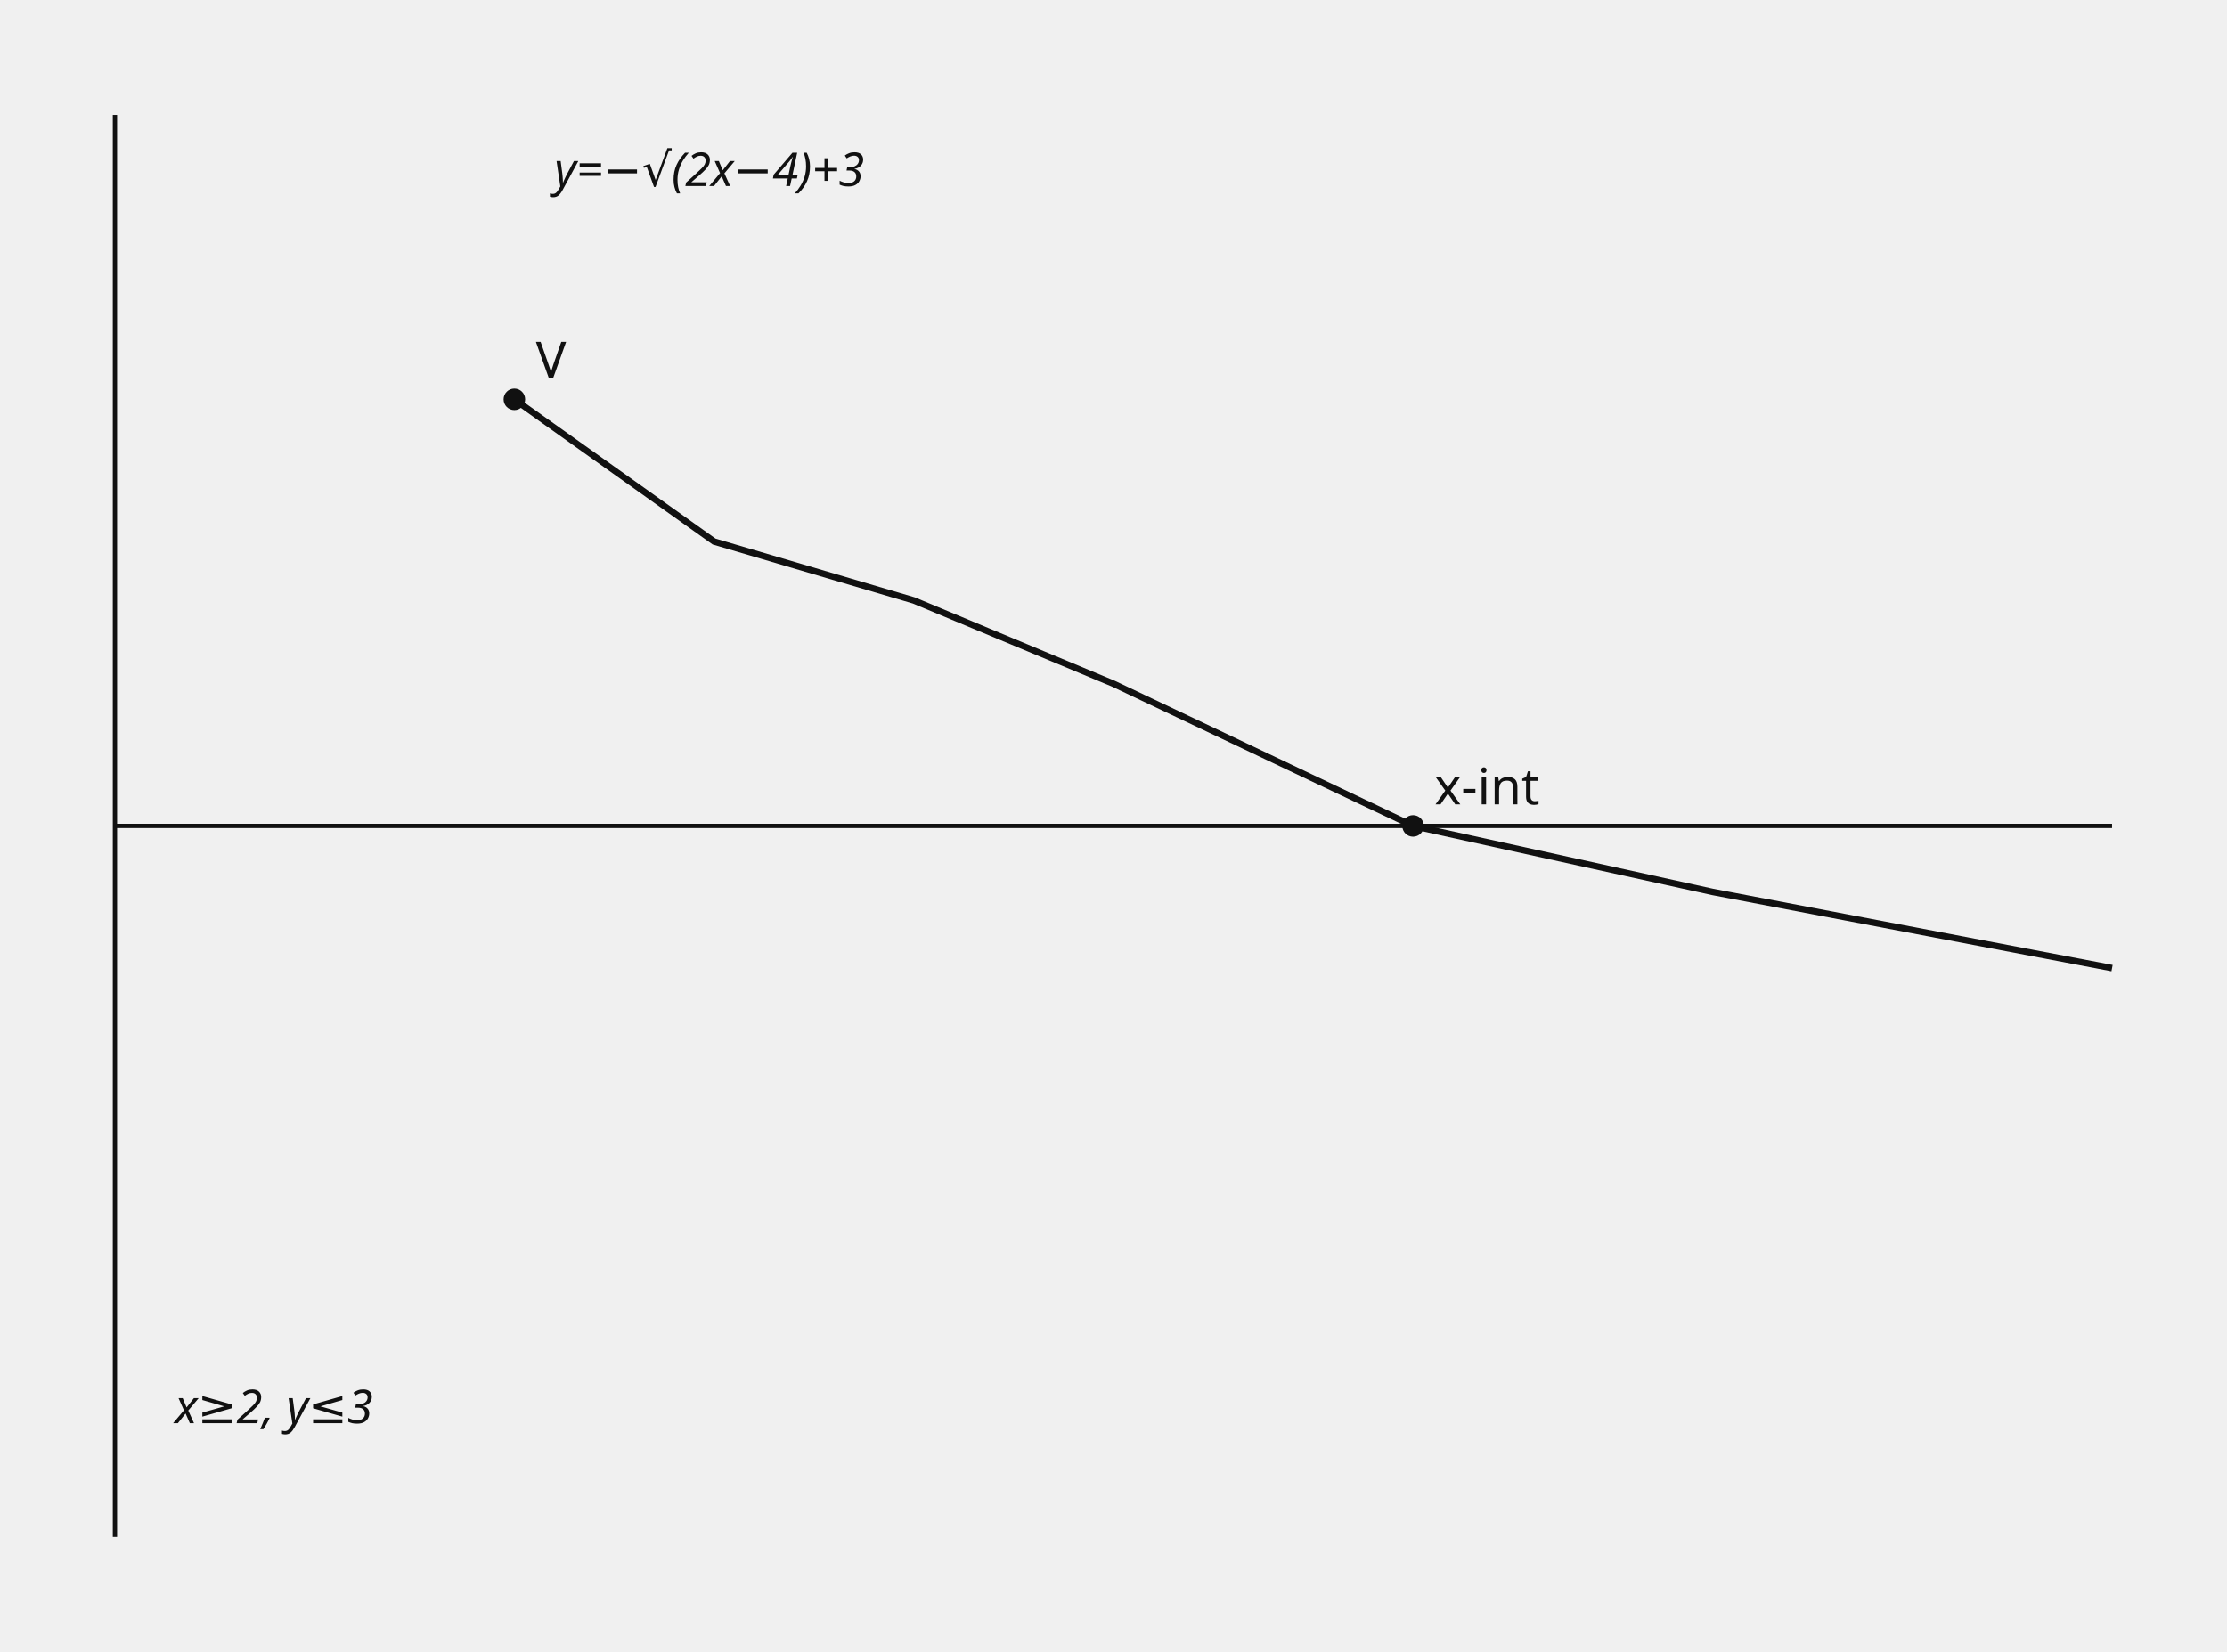
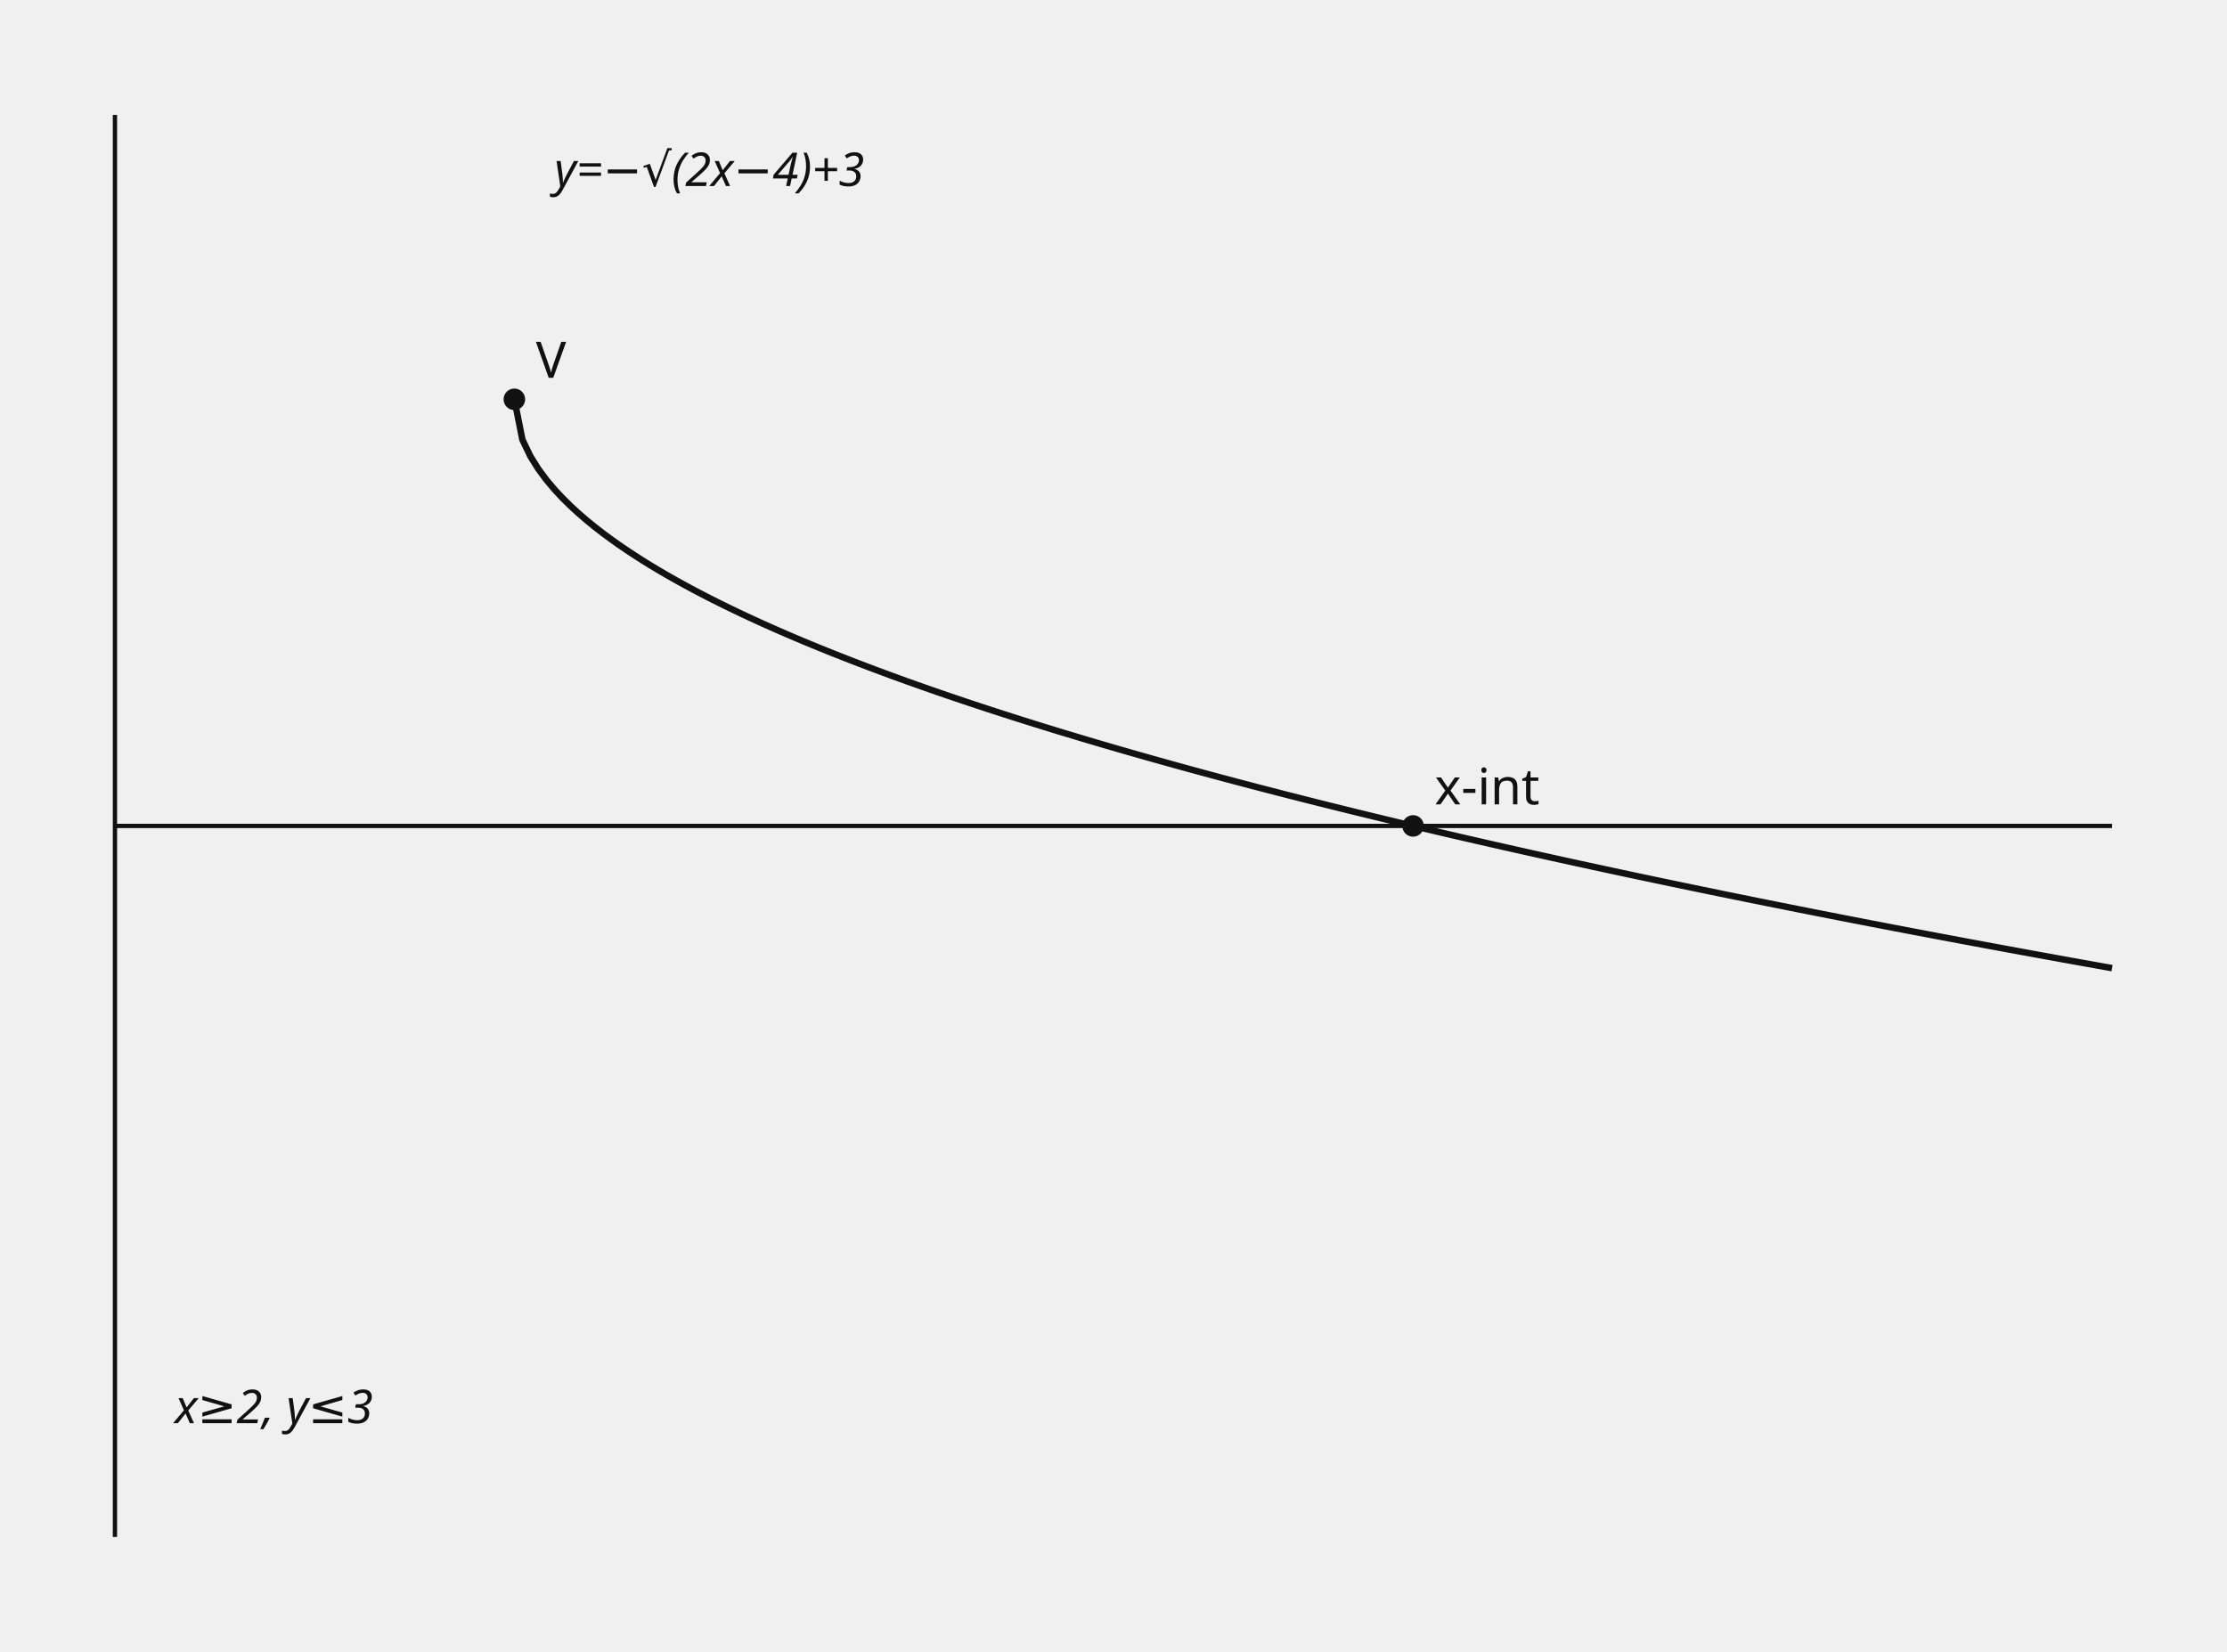
- <svg xmlns="http://www.w3.org/2000/svg" data-graph-case="h1-23-gangnam-2final-q06-translated-radical-quadrants" data-fact-hash="20eb07ce8a3fe495f633023afc8aa7d9a32f3e162a0c3c1a83bb953c0f76a854" data-visual-provenance="reconstructed_from_independent_solution_facts" width="620" height="460" viewBox="0 0 620 460" role="img">
+ <svg xmlns="http://www.w3.org/2000/svg" data-graph-case="h1-23-gangnam-2final-q06-translated-radical-quadrants" data-fact-hash="e367d0abc5a0e6b2e387c3e02332aabc340edcc85b8e1fd271991029cc7b3196" data-visual-provenance="reconstructed_from_independent_solution_facts" width="620" height="460" viewBox="0 0 620 460" role="img">
  <style>.axis{stroke:#111;stroke-width:1.2}.shape,.curve{fill:none;stroke:#111;stroke-width:1.8}.guide{fill:none;stroke:#555;stroke-width:1;stroke-dasharray:5 4}.point{fill:#111}.radius{fill:none;stroke:#1f4e79;stroke-width:1.5}.tangent{fill:none;stroke:#111;stroke-width:2.1}.perpendicular{fill:none;stroke:#555;stroke-width:1;stroke-dasharray:3 3}.right-angle{fill:none;stroke:#111;stroke-width:1.2}.center-point{fill:#1f4e79}.element-label,.annotation{font:13px sans-serif}.annotation{font-style:italic}text{font:14px sans-serif;fill:#111}.cell{fill:#fff;stroke:#111;stroke-width:1}.cell-text{text-anchor:middle;dominant-baseline:middle;font:13px sans-serif}</style>
  <line x1="32" y1="32" x2="32" y2="428" class="axis" />
  <line x1="32" y1="230" x2="588" y2="230" class="axis" />
-   <polyline points="143.2,111.2 198.8,150.8 254.4,167.203 310,190.4 393.4,230 476.8,248.378 588,269.6" class="curve" />
+   <polyline points="143.2,111.2 145.435,122.429 147.67,127.08 149.906,130.649 152.141,133.657 154.376,136.308 156.611,138.705 158.846,140.908 161.081,142.959 163.317,144.886 165.552,146.708 167.787,148.441 170.022,150.097 172.257,151.686 174.492,153.214 176.728,154.688 178.963,156.115 181.198,157.497 183.433,158.839 185.668,160.145 187.904,161.416 190.139,162.656 192.374,163.867 194.609,165.051 196.844,166.209 199.079,167.343 201.315,168.455 203.55,169.546 205.785,170.617 208.02,171.668 210.255,172.702 212.49,173.719 214.726,174.719 216.961,175.704 219.196,176.674 221.431,177.63 223.666,178.572 225.902,179.501 228.137,180.418 230.372,181.323 232.607,182.216 234.842,183.099 237.077,183.97 239.313,184.831 241.548,185.683 243.783,186.524 246.018,187.357 248.253,188.18 250.488,188.995 252.724,189.801 254.959,190.599 257.194,191.389 259.429,192.171 261.664,192.946 263.899,193.714 266.135,194.474 268.37,195.228 270.605,195.975 272.84,196.715 275.075,197.449 277.311,198.177 279.546,198.899 281.781,199.615 284.016,200.325 286.251,201.029 288.486,201.728 290.722,202.422 292.957,203.111 295.192,203.794 297.427,204.472 299.662,205.146 301.897,205.815 304.133,206.478 306.368,207.138 308.603,207.793 310.838,208.443 313.073,209.089 315.309,209.731 317.544,210.369 319.779,211.003 322.014,211.632 324.249,212.258 326.484,212.88 328.72,213.498 330.955,214.113 333.19,214.723 335.425,215.33 337.66,215.934 339.895,216.534 342.131,217.131 344.366,217.725 346.601,218.315 348.836,218.902 351.071,219.485 353.307,220.066 355.542,220.644 357.777,221.218 360.012,221.79 362.247,222.358 364.482,222.924 366.718,223.487 368.953,224.047 371.188,224.604 373.423,225.159 375.658,225.71 377.893,226.26 380.129,226.806 382.364,227.35 384.599,227.892 386.834,228.431 389.069,228.967 391.305,229.501 393.54,230.033 395.775,230.562 398.01,231.089 400.245,231.614 402.48,232.137 404.716,232.657 406.951,233.175 409.186,233.69 411.421,234.204 413.656,234.715 415.891,235.225 418.127,235.732 420.362,236.237 422.597,236.74 424.832,237.242 427.067,237.741 429.303,238.238 431.538,238.733 433.773,239.227 436.008,239.718 438.243,240.208 440.478,240.695 442.714,241.181 444.949,241.665 447.184,242.148 449.419,242.628 451.654,243.107 453.889,243.584 456.125,244.06 458.36,244.533 460.595,245.005 462.83,245.475 465.065,245.944 467.301,246.411 469.536,246.877 471.771,247.34 474.006,247.803 476.241,248.263 478.476,248.723 480.712,249.18 482.947,249.636 485.182,250.091 487.417,250.544 489.652,250.996 491.887,251.446 494.123,251.895 496.358,252.342 498.593,252.788 500.828,253.233 503.063,253.676 505.298,254.118 507.534,254.558 509.769,254.997 512.004,255.435 514.239,255.871 516.474,256.307 518.71,256.74 520.945,257.173 523.18,257.604 525.415,258.034 527.65,258.463 529.885,258.89 532.121,259.316 534.356,259.741 536.591,260.165 538.826,260.588 541.061,261.009 543.296,261.429 545.532,261.849 547.767,262.266 550.002,262.683 552.237,263.099 554.472,263.513 556.708,263.927 558.943,264.339 561.178,264.75 563.413,265.16 565.648,265.569 567.883,265.977 570.119,266.383 572.354,266.789 574.589,267.194 576.824,267.597 579.059,268 581.294,268.401 583.53,268.802 585.765,269.202 588,269.6" class="curve" />
  <circle cx="143.2" cy="111.2" r="3" class="point" />
  <text x="149.2" y="105.2">V</text>
  <circle cx="393.4" cy="230" r="3" class="point" />
  <text x="399.4" y="224">x-int</text>
  <text x="154.32" y="51.8" class="annotation">y=−√(2x−4)+3</text>
  <text x="48.68" y="396.32" class="annotation">x≥2, y≤3</text>
</svg>
